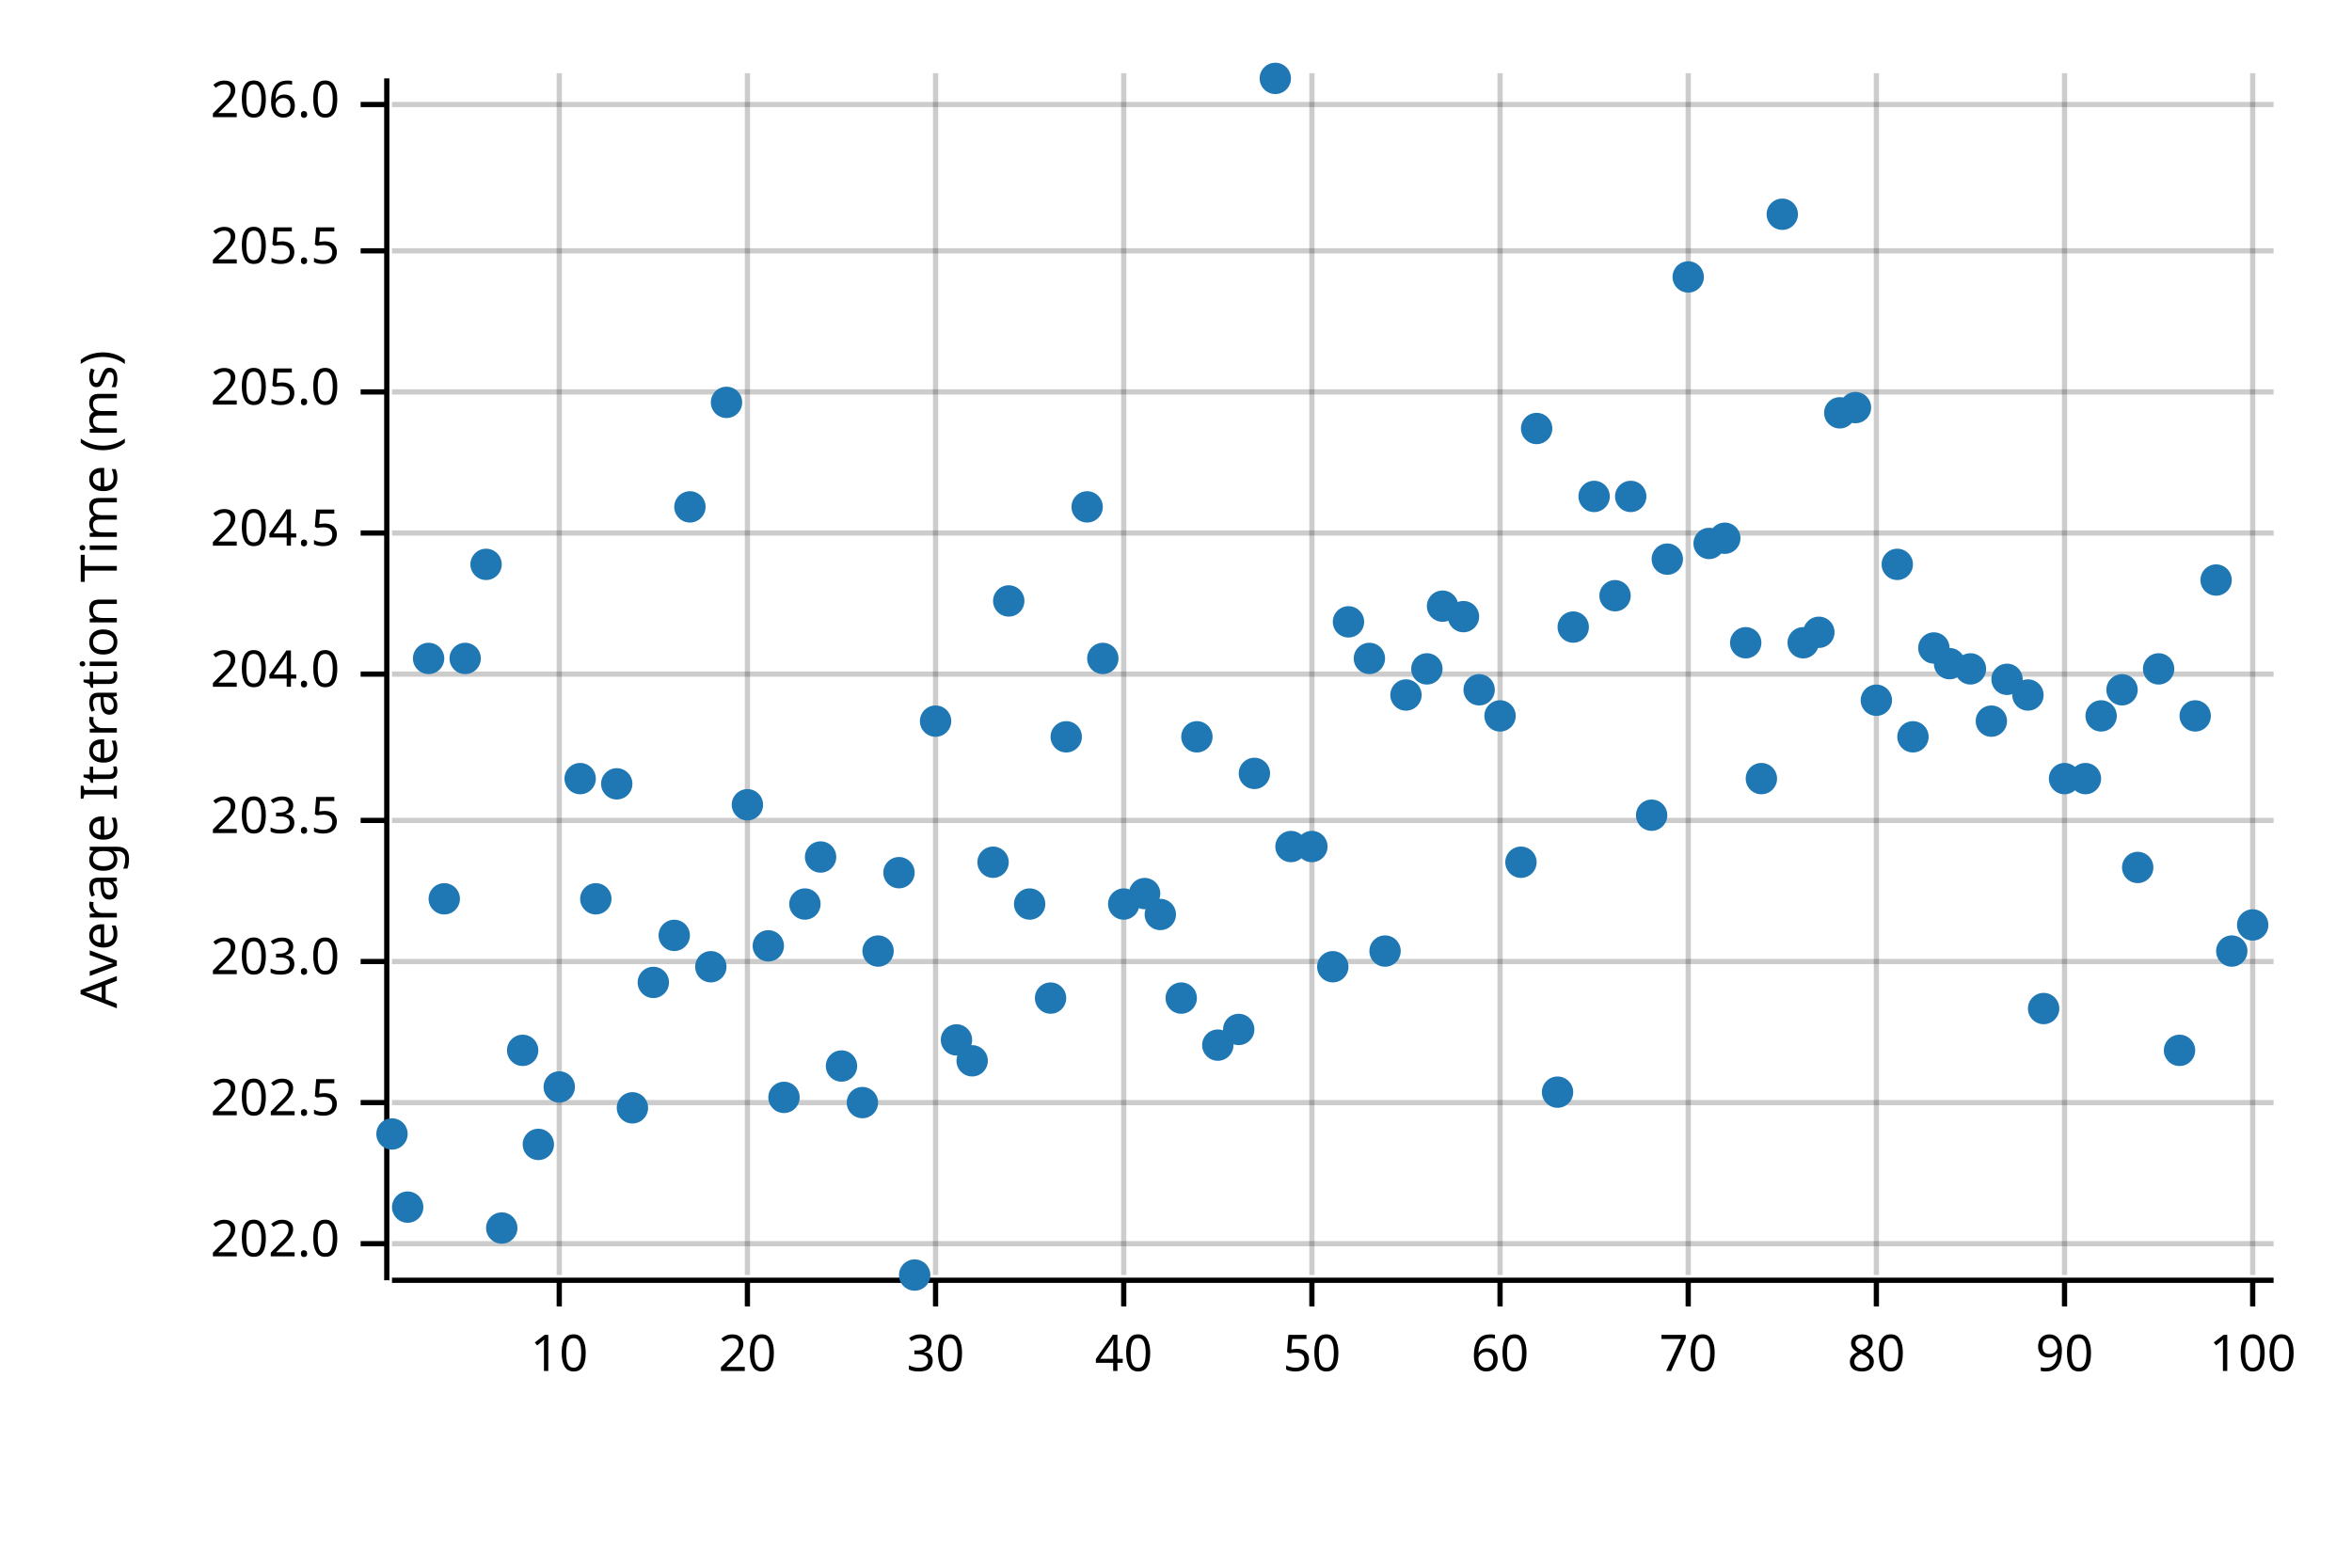
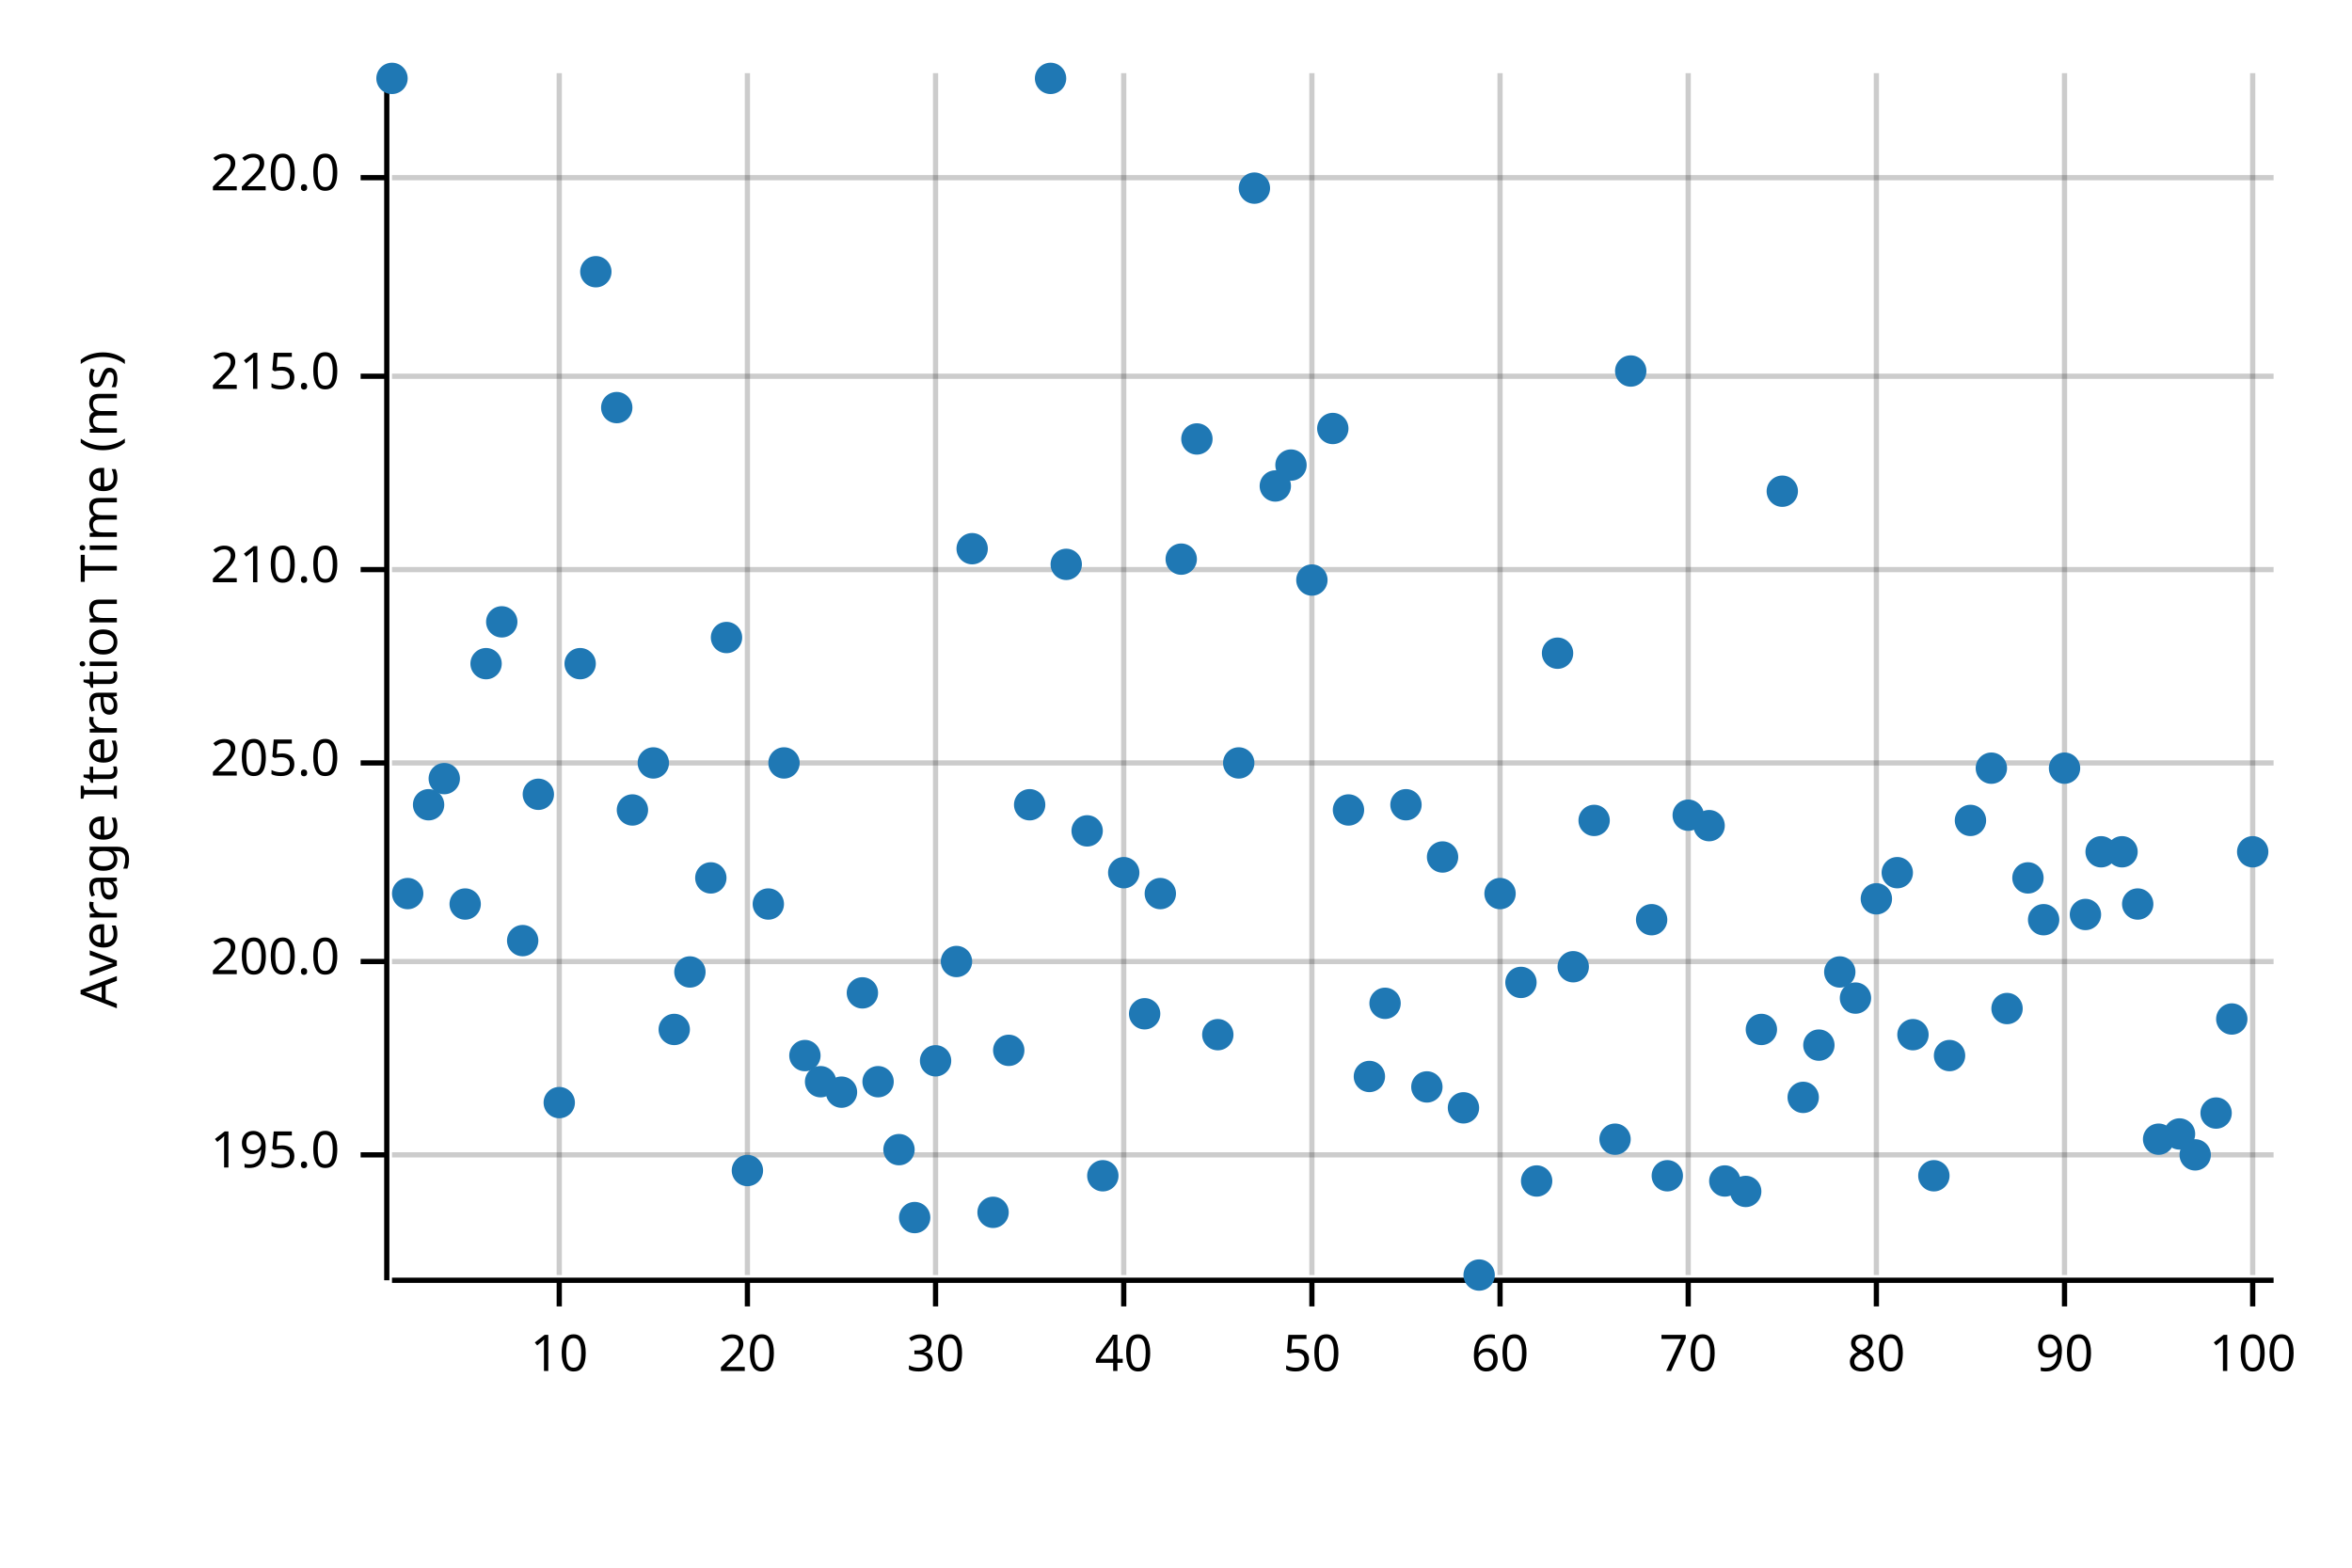
<svg xmlns="http://www.w3.org/2000/svg" width="450" height="300" viewBox="0 0 450 300">
  <text x="15" y="130" dy="0.76em" text-anchor="middle" font-family="sans-serif" font-size="9.677" opacity="1" fill="#000000" transform="rotate(270, 15, 130)">
Average Iteration Time (ms)
</text>
  <line opacity="0.2" stroke="#000000" stroke-width="1" x1="107" y1="244" x2="107" y2="14" />
  <line opacity="0.2" stroke="#000000" stroke-width="1" x1="143" y1="244" x2="143" y2="14" />
  <line opacity="0.2" stroke="#000000" stroke-width="1" x1="179" y1="244" x2="179" y2="14" />
  <line opacity="0.2" stroke="#000000" stroke-width="1" x1="215" y1="244" x2="215" y2="14" />
  <line opacity="0.2" stroke="#000000" stroke-width="1" x1="251" y1="244" x2="251" y2="14" />
  <line opacity="0.2" stroke="#000000" stroke-width="1" x1="287" y1="244" x2="287" y2="14" />
  <line opacity="0.2" stroke="#000000" stroke-width="1" x1="323" y1="244" x2="323" y2="14" />
  <line opacity="0.2" stroke="#000000" stroke-width="1" x1="359" y1="244" x2="359" y2="14" />
  <line opacity="0.2" stroke="#000000" stroke-width="1" x1="395" y1="244" x2="395" y2="14" />
  <line opacity="0.2" stroke="#000000" stroke-width="1" x1="431" y1="244" x2="431" y2="14" />
-   <line opacity="0.2" stroke="#000000" stroke-width="1" x1="75" y1="238" x2="435" y2="238" />
-   <line opacity="0.2" stroke="#000000" stroke-width="1" x1="75" y1="211" x2="435" y2="211" />
+   <line opacity="0.2" stroke="#000000" stroke-width="1" x1="75" y1="221" x2="435" y2="221" />
  <line opacity="0.2" stroke="#000000" stroke-width="1" x1="75" y1="184" x2="435" y2="184" />
-   <line opacity="0.2" stroke="#000000" stroke-width="1" x1="75" y1="157" x2="435" y2="157" />
-   <line opacity="0.2" stroke="#000000" stroke-width="1" x1="75" y1="129" x2="435" y2="129" />
-   <line opacity="0.2" stroke="#000000" stroke-width="1" x1="75" y1="102" x2="435" y2="102" />
-   <line opacity="0.2" stroke="#000000" stroke-width="1" x1="75" y1="75" x2="435" y2="75" />
-   <line opacity="0.2" stroke="#000000" stroke-width="1" x1="75" y1="48" x2="435" y2="48" />
-   <line opacity="0.2" stroke="#000000" stroke-width="1" x1="75" y1="20" x2="435" y2="20" />
+   <line opacity="0.2" stroke="#000000" stroke-width="1" x1="75" y1="146" x2="435" y2="146" />
+   <line opacity="0.2" stroke="#000000" stroke-width="1" x1="75" y1="109" x2="435" y2="109" />
+   <line opacity="0.2" stroke="#000000" stroke-width="1" x1="75" y1="72" x2="435" y2="72" />
+   <line opacity="0.2" stroke="#000000" stroke-width="1" x1="75" y1="34" x2="435" y2="34" />
  <polyline fill="none" opacity="1" stroke="#000000" stroke-width="1" points="74,15 74,245 " />
-   <text x="65" y="238" dy="0.5ex" text-anchor="end" font-family="sans-serif" font-size="9.677" opacity="1" fill="#000000">
- 202.0
+   <text x="65" y="221" dy="0.5ex" text-anchor="end" font-family="sans-serif" font-size="9.677" opacity="1" fill="#000000">
+ 195.0
</text>
-   <polyline fill="none" opacity="1" stroke="#000000" stroke-width="1" points="69,238 74,238 " />
-   <text x="65" y="211" dy="0.5ex" text-anchor="end" font-family="sans-serif" font-size="9.677" opacity="1" fill="#000000">
- 202.5
- </text>
-   <polyline fill="none" opacity="1" stroke="#000000" stroke-width="1" points="69,211 74,211 " />
+   <polyline fill="none" opacity="1" stroke="#000000" stroke-width="1" points="69,221 74,221 " />
  <text x="65" y="184" dy="0.5ex" text-anchor="end" font-family="sans-serif" font-size="9.677" opacity="1" fill="#000000">
- 203.0
+ 200.0
</text>
  <polyline fill="none" opacity="1" stroke="#000000" stroke-width="1" points="69,184 74,184 " />
-   <text x="65" y="157" dy="0.5ex" text-anchor="end" font-family="sans-serif" font-size="9.677" opacity="1" fill="#000000">
- 203.5
- </text>
-   <polyline fill="none" opacity="1" stroke="#000000" stroke-width="1" points="69,157 74,157 " />
-   <text x="65" y="129" dy="0.5ex" text-anchor="end" font-family="sans-serif" font-size="9.677" opacity="1" fill="#000000">
- 204.0
- </text>
-   <polyline fill="none" opacity="1" stroke="#000000" stroke-width="1" points="69,129 74,129 " />
-   <text x="65" y="102" dy="0.5ex" text-anchor="end" font-family="sans-serif" font-size="9.677" opacity="1" fill="#000000">
- 204.5
- </text>
-   <polyline fill="none" opacity="1" stroke="#000000" stroke-width="1" points="69,102 74,102 " />
-   <text x="65" y="75" dy="0.5ex" text-anchor="end" font-family="sans-serif" font-size="9.677" opacity="1" fill="#000000">
+   <text x="65" y="146" dy="0.5ex" text-anchor="end" font-family="sans-serif" font-size="9.677" opacity="1" fill="#000000">
205.0
</text>
-   <polyline fill="none" opacity="1" stroke="#000000" stroke-width="1" points="69,75 74,75 " />
-   <text x="65" y="48" dy="0.5ex" text-anchor="end" font-family="sans-serif" font-size="9.677" opacity="1" fill="#000000">
- 205.5
+   <polyline fill="none" opacity="1" stroke="#000000" stroke-width="1" points="69,146 74,146 " />
+   <text x="65" y="109" dy="0.5ex" text-anchor="end" font-family="sans-serif" font-size="9.677" opacity="1" fill="#000000">
+ 210.0
</text>
-   <polyline fill="none" opacity="1" stroke="#000000" stroke-width="1" points="69,48 74,48 " />
-   <text x="65" y="20" dy="0.5ex" text-anchor="end" font-family="sans-serif" font-size="9.677" opacity="1" fill="#000000">
- 206.0
+   <polyline fill="none" opacity="1" stroke="#000000" stroke-width="1" points="69,109 74,109 " />
+   <text x="65" y="72" dy="0.5ex" text-anchor="end" font-family="sans-serif" font-size="9.677" opacity="1" fill="#000000">
+ 215.0
</text>
-   <polyline fill="none" opacity="1" stroke="#000000" stroke-width="1" points="69,20 74,20 " />
+   <polyline fill="none" opacity="1" stroke="#000000" stroke-width="1" points="69,72 74,72 " />
+   <text x="65" y="34" dy="0.5ex" text-anchor="end" font-family="sans-serif" font-size="9.677" opacity="1" fill="#000000">
+ 220.0
+ </text>
+   <polyline fill="none" opacity="1" stroke="#000000" stroke-width="1" points="69,34 74,34 " />
  <polyline fill="none" opacity="1" stroke="#000000" stroke-width="1" points="75,245 435,245 " />
  <text x="107" y="255" dy="0.76em" text-anchor="middle" font-family="sans-serif" font-size="9.677" opacity="1" fill="#000000">
10
</text>
  <polyline fill="none" opacity="1" stroke="#000000" stroke-width="1" points="107,245 107,250 " />
  <text x="143" y="255" dy="0.76em" text-anchor="middle" font-family="sans-serif" font-size="9.677" opacity="1" fill="#000000">
20
</text>
  <polyline fill="none" opacity="1" stroke="#000000" stroke-width="1" points="143,245 143,250 " />
  <text x="179" y="255" dy="0.76em" text-anchor="middle" font-family="sans-serif" font-size="9.677" opacity="1" fill="#000000">
30
</text>
  <polyline fill="none" opacity="1" stroke="#000000" stroke-width="1" points="179,245 179,250 " />
  <text x="215" y="255" dy="0.76em" text-anchor="middle" font-family="sans-serif" font-size="9.677" opacity="1" fill="#000000">
40
</text>
  <polyline fill="none" opacity="1" stroke="#000000" stroke-width="1" points="215,245 215,250 " />
  <text x="251" y="255" dy="0.76em" text-anchor="middle" font-family="sans-serif" font-size="9.677" opacity="1" fill="#000000">
50
</text>
  <polyline fill="none" opacity="1" stroke="#000000" stroke-width="1" points="251,245 251,250 " />
  <text x="287" y="255" dy="0.76em" text-anchor="middle" font-family="sans-serif" font-size="9.677" opacity="1" fill="#000000">
60
</text>
  <polyline fill="none" opacity="1" stroke="#000000" stroke-width="1" points="287,245 287,250 " />
  <text x="323" y="255" dy="0.76em" text-anchor="middle" font-family="sans-serif" font-size="9.677" opacity="1" fill="#000000">
70
</text>
  <polyline fill="none" opacity="1" stroke="#000000" stroke-width="1" points="323,245 323,250 " />
  <text x="359" y="255" dy="0.76em" text-anchor="middle" font-family="sans-serif" font-size="9.677" opacity="1" fill="#000000">
80
</text>
  <polyline fill="none" opacity="1" stroke="#000000" stroke-width="1" points="359,245 359,250 " />
  <text x="395" y="255" dy="0.76em" text-anchor="middle" font-family="sans-serif" font-size="9.677" opacity="1" fill="#000000">
90
</text>
  <polyline fill="none" opacity="1" stroke="#000000" stroke-width="1" points="395,245 395,250 " />
  <text x="431" y="255" dy="0.76em" text-anchor="middle" font-family="sans-serif" font-size="9.677" opacity="1" fill="#000000">
100
</text>
  <polyline fill="none" opacity="1" stroke="#000000" stroke-width="1" points="431,245 431,250 " />
-   <circle cx="75" cy="217" r="3" opacity="1" fill="#1F78B4" stroke="none" stroke-width="1" />
-   <circle cx="78" cy="231" r="3" opacity="1" fill="#1F78B4" stroke="none" stroke-width="1" />
-   <circle cx="82" cy="126" r="3" opacity="1" fill="#1F78B4" stroke="none" stroke-width="1" />
-   <circle cx="85" cy="172" r="3" opacity="1" fill="#1F78B4" stroke="none" stroke-width="1" />
-   <circle cx="89" cy="126" r="3" opacity="1" fill="#1F78B4" stroke="none" stroke-width="1" />
-   <circle cx="93" cy="108" r="3" opacity="1" fill="#1F78B4" stroke="none" stroke-width="1" />
-   <circle cx="96" cy="235" r="3" opacity="1" fill="#1F78B4" stroke="none" stroke-width="1" />
-   <circle cx="100" cy="201" r="3" opacity="1" fill="#1F78B4" stroke="none" stroke-width="1" />
-   <circle cx="103" cy="219" r="3" opacity="1" fill="#1F78B4" stroke="none" stroke-width="1" />
-   <circle cx="107" cy="208" r="3" opacity="1" fill="#1F78B4" stroke="none" stroke-width="1" />
-   <circle cx="111" cy="149" r="3" opacity="1" fill="#1F78B4" stroke="none" stroke-width="1" />
-   <circle cx="114" cy="172" r="3" opacity="1" fill="#1F78B4" stroke="none" stroke-width="1" />
-   <circle cx="118" cy="150" r="3" opacity="1" fill="#1F78B4" stroke="none" stroke-width="1" />
-   <circle cx="121" cy="212" r="3" opacity="1" fill="#1F78B4" stroke="none" stroke-width="1" />
-   <circle cx="125" cy="188" r="3" opacity="1" fill="#1F78B4" stroke="none" stroke-width="1" />
-   <circle cx="129" cy="179" r="3" opacity="1" fill="#1F78B4" stroke="none" stroke-width="1" />
-   <circle cx="132" cy="97" r="3" opacity="1" fill="#1F78B4" stroke="none" stroke-width="1" />
-   <circle cx="136" cy="185" r="3" opacity="1" fill="#1F78B4" stroke="none" stroke-width="1" />
-   <circle cx="139" cy="77" r="3" opacity="1" fill="#1F78B4" stroke="none" stroke-width="1" />
-   <circle cx="143" cy="154" r="3" opacity="1" fill="#1F78B4" stroke="none" stroke-width="1" />
-   <circle cx="147" cy="181" r="3" opacity="1" fill="#1F78B4" stroke="none" stroke-width="1" />
-   <circle cx="150" cy="210" r="3" opacity="1" fill="#1F78B4" stroke="none" stroke-width="1" />
-   <circle cx="154" cy="173" r="3" opacity="1" fill="#1F78B4" stroke="none" stroke-width="1" />
-   <circle cx="157" cy="164" r="3" opacity="1" fill="#1F78B4" stroke="none" stroke-width="1" />
-   <circle cx="161" cy="204" r="3" opacity="1" fill="#1F78B4" stroke="none" stroke-width="1" />
-   <circle cx="165" cy="211" r="3" opacity="1" fill="#1F78B4" stroke="none" stroke-width="1" />
-   <circle cx="168" cy="182" r="3" opacity="1" fill="#1F78B4" stroke="none" stroke-width="1" />
-   <circle cx="172" cy="167" r="3" opacity="1" fill="#1F78B4" stroke="none" stroke-width="1" />
-   <circle cx="175" cy="244" r="3" opacity="1" fill="#1F78B4" stroke="none" stroke-width="1" />
-   <circle cx="179" cy="138" r="3" opacity="1" fill="#1F78B4" stroke="none" stroke-width="1" />
-   <circle cx="183" cy="199" r="3" opacity="1" fill="#1F78B4" stroke="none" stroke-width="1" />
-   <circle cx="186" cy="203" r="3" opacity="1" fill="#1F78B4" stroke="none" stroke-width="1" />
-   <circle cx="190" cy="165" r="3" opacity="1" fill="#1F78B4" stroke="none" stroke-width="1" />
-   <circle cx="193" cy="115" r="3" opacity="1" fill="#1F78B4" stroke="none" stroke-width="1" />
-   <circle cx="197" cy="173" r="3" opacity="1" fill="#1F78B4" stroke="none" stroke-width="1" />
-   <circle cx="201" cy="191" r="3" opacity="1" fill="#1F78B4" stroke="none" stroke-width="1" />
-   <circle cx="204" cy="141" r="3" opacity="1" fill="#1F78B4" stroke="none" stroke-width="1" />
-   <circle cx="208" cy="97" r="3" opacity="1" fill="#1F78B4" stroke="none" stroke-width="1" />
-   <circle cx="211" cy="126" r="3" opacity="1" fill="#1F78B4" stroke="none" stroke-width="1" />
-   <circle cx="215" cy="173" r="3" opacity="1" fill="#1F78B4" stroke="none" stroke-width="1" />
-   <circle cx="219" cy="171" r="3" opacity="1" fill="#1F78B4" stroke="none" stroke-width="1" />
-   <circle cx="222" cy="175" r="3" opacity="1" fill="#1F78B4" stroke="none" stroke-width="1" />
-   <circle cx="226" cy="191" r="3" opacity="1" fill="#1F78B4" stroke="none" stroke-width="1" />
-   <circle cx="229" cy="141" r="3" opacity="1" fill="#1F78B4" stroke="none" stroke-width="1" />
-   <circle cx="233" cy="200" r="3" opacity="1" fill="#1F78B4" stroke="none" stroke-width="1" />
-   <circle cx="237" cy="197" r="3" opacity="1" fill="#1F78B4" stroke="none" stroke-width="1" />
-   <circle cx="240" cy="148" r="3" opacity="1" fill="#1F78B4" stroke="none" stroke-width="1" />
-   <circle cx="244" cy="15" r="3" opacity="1" fill="#1F78B4" stroke="none" stroke-width="1" />
-   <circle cx="247" cy="162" r="3" opacity="1" fill="#1F78B4" stroke="none" stroke-width="1" />
-   <circle cx="251" cy="162" r="3" opacity="1" fill="#1F78B4" stroke="none" stroke-width="1" />
-   <circle cx="255" cy="185" r="3" opacity="1" fill="#1F78B4" stroke="none" stroke-width="1" />
-   <circle cx="258" cy="119" r="3" opacity="1" fill="#1F78B4" stroke="none" stroke-width="1" />
-   <circle cx="262" cy="126" r="3" opacity="1" fill="#1F78B4" stroke="none" stroke-width="1" />
-   <circle cx="265" cy="182" r="3" opacity="1" fill="#1F78B4" stroke="none" stroke-width="1" />
-   <circle cx="269" cy="133" r="3" opacity="1" fill="#1F78B4" stroke="none" stroke-width="1" />
-   <circle cx="273" cy="128" r="3" opacity="1" fill="#1F78B4" stroke="none" stroke-width="1" />
-   <circle cx="276" cy="116" r="3" opacity="1" fill="#1F78B4" stroke="none" stroke-width="1" />
-   <circle cx="280" cy="118" r="3" opacity="1" fill="#1F78B4" stroke="none" stroke-width="1" />
-   <circle cx="283" cy="132" r="3" opacity="1" fill="#1F78B4" stroke="none" stroke-width="1" />
-   <circle cx="287" cy="137" r="3" opacity="1" fill="#1F78B4" stroke="none" stroke-width="1" />
-   <circle cx="291" cy="165" r="3" opacity="1" fill="#1F78B4" stroke="none" stroke-width="1" />
-   <circle cx="294" cy="82" r="3" opacity="1" fill="#1F78B4" stroke="none" stroke-width="1" />
-   <circle cx="298" cy="209" r="3" opacity="1" fill="#1F78B4" stroke="none" stroke-width="1" />
-   <circle cx="301" cy="120" r="3" opacity="1" fill="#1F78B4" stroke="none" stroke-width="1" />
-   <circle cx="305" cy="95" r="3" opacity="1" fill="#1F78B4" stroke="none" stroke-width="1" />
-   <circle cx="309" cy="114" r="3" opacity="1" fill="#1F78B4" stroke="none" stroke-width="1" />
-   <circle cx="312" cy="95" r="3" opacity="1" fill="#1F78B4" stroke="none" stroke-width="1" />
-   <circle cx="316" cy="156" r="3" opacity="1" fill="#1F78B4" stroke="none" stroke-width="1" />
-   <circle cx="319" cy="107" r="3" opacity="1" fill="#1F78B4" stroke="none" stroke-width="1" />
-   <circle cx="323" cy="53" r="3" opacity="1" fill="#1F78B4" stroke="none" stroke-width="1" />
-   <circle cx="327" cy="104" r="3" opacity="1" fill="#1F78B4" stroke="none" stroke-width="1" />
-   <circle cx="330" cy="103" r="3" opacity="1" fill="#1F78B4" stroke="none" stroke-width="1" />
-   <circle cx="334" cy="123" r="3" opacity="1" fill="#1F78B4" stroke="none" stroke-width="1" />
-   <circle cx="337" cy="149" r="3" opacity="1" fill="#1F78B4" stroke="none" stroke-width="1" />
-   <circle cx="341" cy="41" r="3" opacity="1" fill="#1F78B4" stroke="none" stroke-width="1" />
-   <circle cx="345" cy="123" r="3" opacity="1" fill="#1F78B4" stroke="none" stroke-width="1" />
-   <circle cx="348" cy="121" r="3" opacity="1" fill="#1F78B4" stroke="none" stroke-width="1" />
-   <circle cx="352" cy="79" r="3" opacity="1" fill="#1F78B4" stroke="none" stroke-width="1" />
-   <circle cx="355" cy="78" r="3" opacity="1" fill="#1F78B4" stroke="none" stroke-width="1" />
-   <circle cx="359" cy="134" r="3" opacity="1" fill="#1F78B4" stroke="none" stroke-width="1" />
-   <circle cx="363" cy="108" r="3" opacity="1" fill="#1F78B4" stroke="none" stroke-width="1" />
-   <circle cx="366" cy="141" r="3" opacity="1" fill="#1F78B4" stroke="none" stroke-width="1" />
-   <circle cx="370" cy="124" r="3" opacity="1" fill="#1F78B4" stroke="none" stroke-width="1" />
-   <circle cx="373" cy="127" r="3" opacity="1" fill="#1F78B4" stroke="none" stroke-width="1" />
-   <circle cx="377" cy="128" r="3" opacity="1" fill="#1F78B4" stroke="none" stroke-width="1" />
-   <circle cx="381" cy="138" r="3" opacity="1" fill="#1F78B4" stroke="none" stroke-width="1" />
-   <circle cx="384" cy="130" r="3" opacity="1" fill="#1F78B4" stroke="none" stroke-width="1" />
-   <circle cx="388" cy="133" r="3" opacity="1" fill="#1F78B4" stroke="none" stroke-width="1" />
-   <circle cx="391" cy="193" r="3" opacity="1" fill="#1F78B4" stroke="none" stroke-width="1" />
-   <circle cx="395" cy="149" r="3" opacity="1" fill="#1F78B4" stroke="none" stroke-width="1" />
-   <circle cx="399" cy="149" r="3" opacity="1" fill="#1F78B4" stroke="none" stroke-width="1" />
-   <circle cx="402" cy="137" r="3" opacity="1" fill="#1F78B4" stroke="none" stroke-width="1" />
-   <circle cx="406" cy="132" r="3" opacity="1" fill="#1F78B4" stroke="none" stroke-width="1" />
-   <circle cx="409" cy="166" r="3" opacity="1" fill="#1F78B4" stroke="none" stroke-width="1" />
-   <circle cx="413" cy="128" r="3" opacity="1" fill="#1F78B4" stroke="none" stroke-width="1" />
-   <circle cx="417" cy="201" r="3" opacity="1" fill="#1F78B4" stroke="none" stroke-width="1" />
-   <circle cx="420" cy="137" r="3" opacity="1" fill="#1F78B4" stroke="none" stroke-width="1" />
-   <circle cx="424" cy="111" r="3" opacity="1" fill="#1F78B4" stroke="none" stroke-width="1" />
-   <circle cx="427" cy="182" r="3" opacity="1" fill="#1F78B4" stroke="none" stroke-width="1" />
-   <circle cx="431" cy="177" r="3" opacity="1" fill="#1F78B4" stroke="none" stroke-width="1" />
+   <circle cx="75" cy="15" r="3" opacity="1" fill="#1F78B4" stroke="none" stroke-width="1" />
+   <circle cx="78" cy="171" r="3" opacity="1" fill="#1F78B4" stroke="none" stroke-width="1" />
+   <circle cx="82" cy="154" r="3" opacity="1" fill="#1F78B4" stroke="none" stroke-width="1" />
+   <circle cx="85" cy="149" r="3" opacity="1" fill="#1F78B4" stroke="none" stroke-width="1" />
+   <circle cx="89" cy="173" r="3" opacity="1" fill="#1F78B4" stroke="none" stroke-width="1" />
+   <circle cx="93" cy="127" r="3" opacity="1" fill="#1F78B4" stroke="none" stroke-width="1" />
+   <circle cx="96" cy="119" r="3" opacity="1" fill="#1F78B4" stroke="none" stroke-width="1" />
+   <circle cx="100" cy="180" r="3" opacity="1" fill="#1F78B4" stroke="none" stroke-width="1" />
+   <circle cx="103" cy="152" r="3" opacity="1" fill="#1F78B4" stroke="none" stroke-width="1" />
+   <circle cx="107" cy="211" r="3" opacity="1" fill="#1F78B4" stroke="none" stroke-width="1" />
+   <circle cx="111" cy="127" r="3" opacity="1" fill="#1F78B4" stroke="none" stroke-width="1" />
+   <circle cx="114" cy="52" r="3" opacity="1" fill="#1F78B4" stroke="none" stroke-width="1" />
+   <circle cx="118" cy="78" r="3" opacity="1" fill="#1F78B4" stroke="none" stroke-width="1" />
+   <circle cx="121" cy="155" r="3" opacity="1" fill="#1F78B4" stroke="none" stroke-width="1" />
+   <circle cx="125" cy="146" r="3" opacity="1" fill="#1F78B4" stroke="none" stroke-width="1" />
+   <circle cx="129" cy="197" r="3" opacity="1" fill="#1F78B4" stroke="none" stroke-width="1" />
+   <circle cx="132" cy="186" r="3" opacity="1" fill="#1F78B4" stroke="none" stroke-width="1" />
+   <circle cx="136" cy="168" r="3" opacity="1" fill="#1F78B4" stroke="none" stroke-width="1" />
+   <circle cx="139" cy="122" r="3" opacity="1" fill="#1F78B4" stroke="none" stroke-width="1" />
+   <circle cx="143" cy="224" r="3" opacity="1" fill="#1F78B4" stroke="none" stroke-width="1" />
+   <circle cx="147" cy="173" r="3" opacity="1" fill="#1F78B4" stroke="none" stroke-width="1" />
+   <circle cx="150" cy="146" r="3" opacity="1" fill="#1F78B4" stroke="none" stroke-width="1" />
+   <circle cx="154" cy="202" r="3" opacity="1" fill="#1F78B4" stroke="none" stroke-width="1" />
+   <circle cx="157" cy="207" r="3" opacity="1" fill="#1F78B4" stroke="none" stroke-width="1" />
+   <circle cx="161" cy="209" r="3" opacity="1" fill="#1F78B4" stroke="none" stroke-width="1" />
+   <circle cx="165" cy="190" r="3" opacity="1" fill="#1F78B4" stroke="none" stroke-width="1" />
+   <circle cx="168" cy="207" r="3" opacity="1" fill="#1F78B4" stroke="none" stroke-width="1" />
+   <circle cx="172" cy="220" r="3" opacity="1" fill="#1F78B4" stroke="none" stroke-width="1" />
+   <circle cx="175" cy="233" r="3" opacity="1" fill="#1F78B4" stroke="none" stroke-width="1" />
+   <circle cx="179" cy="203" r="3" opacity="1" fill="#1F78B4" stroke="none" stroke-width="1" />
+   <circle cx="183" cy="184" r="3" opacity="1" fill="#1F78B4" stroke="none" stroke-width="1" />
+   <circle cx="186" cy="105" r="3" opacity="1" fill="#1F78B4" stroke="none" stroke-width="1" />
+   <circle cx="190" cy="232" r="3" opacity="1" fill="#1F78B4" stroke="none" stroke-width="1" />
+   <circle cx="193" cy="201" r="3" opacity="1" fill="#1F78B4" stroke="none" stroke-width="1" />
+   <circle cx="197" cy="154" r="3" opacity="1" fill="#1F78B4" stroke="none" stroke-width="1" />
+   <circle cx="201" cy="15" r="3" opacity="1" fill="#1F78B4" stroke="none" stroke-width="1" />
+   <circle cx="204" cy="108" r="3" opacity="1" fill="#1F78B4" stroke="none" stroke-width="1" />
+   <circle cx="208" cy="159" r="3" opacity="1" fill="#1F78B4" stroke="none" stroke-width="1" />
+   <circle cx="211" cy="225" r="3" opacity="1" fill="#1F78B4" stroke="none" stroke-width="1" />
+   <circle cx="215" cy="167" r="3" opacity="1" fill="#1F78B4" stroke="none" stroke-width="1" />
+   <circle cx="219" cy="194" r="3" opacity="1" fill="#1F78B4" stroke="none" stroke-width="1" />
+   <circle cx="222" cy="171" r="3" opacity="1" fill="#1F78B4" stroke="none" stroke-width="1" />
+   <circle cx="226" cy="107" r="3" opacity="1" fill="#1F78B4" stroke="none" stroke-width="1" />
+   <circle cx="229" cy="84" r="3" opacity="1" fill="#1F78B4" stroke="none" stroke-width="1" />
+   <circle cx="233" cy="198" r="3" opacity="1" fill="#1F78B4" stroke="none" stroke-width="1" />
+   <circle cx="237" cy="146" r="3" opacity="1" fill="#1F78B4" stroke="none" stroke-width="1" />
+   <circle cx="240" cy="36" r="3" opacity="1" fill="#1F78B4" stroke="none" stroke-width="1" />
+   <circle cx="244" cy="93" r="3" opacity="1" fill="#1F78B4" stroke="none" stroke-width="1" />
+   <circle cx="247" cy="89" r="3" opacity="1" fill="#1F78B4" stroke="none" stroke-width="1" />
+   <circle cx="251" cy="111" r="3" opacity="1" fill="#1F78B4" stroke="none" stroke-width="1" />
+   <circle cx="255" cy="82" r="3" opacity="1" fill="#1F78B4" stroke="none" stroke-width="1" />
+   <circle cx="258" cy="155" r="3" opacity="1" fill="#1F78B4" stroke="none" stroke-width="1" />
+   <circle cx="262" cy="206" r="3" opacity="1" fill="#1F78B4" stroke="none" stroke-width="1" />
+   <circle cx="265" cy="192" r="3" opacity="1" fill="#1F78B4" stroke="none" stroke-width="1" />
+   <circle cx="269" cy="154" r="3" opacity="1" fill="#1F78B4" stroke="none" stroke-width="1" />
+   <circle cx="273" cy="208" r="3" opacity="1" fill="#1F78B4" stroke="none" stroke-width="1" />
+   <circle cx="276" cy="164" r="3" opacity="1" fill="#1F78B4" stroke="none" stroke-width="1" />
+   <circle cx="280" cy="212" r="3" opacity="1" fill="#1F78B4" stroke="none" stroke-width="1" />
+   <circle cx="283" cy="244" r="3" opacity="1" fill="#1F78B4" stroke="none" stroke-width="1" />
+   <circle cx="287" cy="171" r="3" opacity="1" fill="#1F78B4" stroke="none" stroke-width="1" />
+   <circle cx="291" cy="188" r="3" opacity="1" fill="#1F78B4" stroke="none" stroke-width="1" />
+   <circle cx="294" cy="226" r="3" opacity="1" fill="#1F78B4" stroke="none" stroke-width="1" />
+   <circle cx="298" cy="125" r="3" opacity="1" fill="#1F78B4" stroke="none" stroke-width="1" />
+   <circle cx="301" cy="185" r="3" opacity="1" fill="#1F78B4" stroke="none" stroke-width="1" />
+   <circle cx="305" cy="157" r="3" opacity="1" fill="#1F78B4" stroke="none" stroke-width="1" />
+   <circle cx="309" cy="218" r="3" opacity="1" fill="#1F78B4" stroke="none" stroke-width="1" />
+   <circle cx="312" cy="71" r="3" opacity="1" fill="#1F78B4" stroke="none" stroke-width="1" />
+   <circle cx="316" cy="176" r="3" opacity="1" fill="#1F78B4" stroke="none" stroke-width="1" />
+   <circle cx="319" cy="225" r="3" opacity="1" fill="#1F78B4" stroke="none" stroke-width="1" />
+   <circle cx="323" cy="156" r="3" opacity="1" fill="#1F78B4" stroke="none" stroke-width="1" />
+   <circle cx="327" cy="158" r="3" opacity="1" fill="#1F78B4" stroke="none" stroke-width="1" />
+   <circle cx="330" cy="226" r="3" opacity="1" fill="#1F78B4" stroke="none" stroke-width="1" />
+   <circle cx="334" cy="228" r="3" opacity="1" fill="#1F78B4" stroke="none" stroke-width="1" />
+   <circle cx="337" cy="197" r="3" opacity="1" fill="#1F78B4" stroke="none" stroke-width="1" />
+   <circle cx="341" cy="94" r="3" opacity="1" fill="#1F78B4" stroke="none" stroke-width="1" />
+   <circle cx="345" cy="210" r="3" opacity="1" fill="#1F78B4" stroke="none" stroke-width="1" />
+   <circle cx="348" cy="200" r="3" opacity="1" fill="#1F78B4" stroke="none" stroke-width="1" />
+   <circle cx="352" cy="186" r="3" opacity="1" fill="#1F78B4" stroke="none" stroke-width="1" />
+   <circle cx="355" cy="191" r="3" opacity="1" fill="#1F78B4" stroke="none" stroke-width="1" />
+   <circle cx="359" cy="172" r="3" opacity="1" fill="#1F78B4" stroke="none" stroke-width="1" />
+   <circle cx="363" cy="167" r="3" opacity="1" fill="#1F78B4" stroke="none" stroke-width="1" />
+   <circle cx="366" cy="198" r="3" opacity="1" fill="#1F78B4" stroke="none" stroke-width="1" />
+   <circle cx="370" cy="225" r="3" opacity="1" fill="#1F78B4" stroke="none" stroke-width="1" />
+   <circle cx="373" cy="202" r="3" opacity="1" fill="#1F78B4" stroke="none" stroke-width="1" />
+   <circle cx="377" cy="157" r="3" opacity="1" fill="#1F78B4" stroke="none" stroke-width="1" />
+   <circle cx="381" cy="147" r="3" opacity="1" fill="#1F78B4" stroke="none" stroke-width="1" />
+   <circle cx="384" cy="193" r="3" opacity="1" fill="#1F78B4" stroke="none" stroke-width="1" />
+   <circle cx="388" cy="168" r="3" opacity="1" fill="#1F78B4" stroke="none" stroke-width="1" />
+   <circle cx="391" cy="176" r="3" opacity="1" fill="#1F78B4" stroke="none" stroke-width="1" />
+   <circle cx="395" cy="147" r="3" opacity="1" fill="#1F78B4" stroke="none" stroke-width="1" />
+   <circle cx="399" cy="175" r="3" opacity="1" fill="#1F78B4" stroke="none" stroke-width="1" />
+   <circle cx="402" cy="163" r="3" opacity="1" fill="#1F78B4" stroke="none" stroke-width="1" />
+   <circle cx="406" cy="163" r="3" opacity="1" fill="#1F78B4" stroke="none" stroke-width="1" />
+   <circle cx="409" cy="173" r="3" opacity="1" fill="#1F78B4" stroke="none" stroke-width="1" />
+   <circle cx="413" cy="218" r="3" opacity="1" fill="#1F78B4" stroke="none" stroke-width="1" />
+   <circle cx="417" cy="217" r="3" opacity="1" fill="#1F78B4" stroke="none" stroke-width="1" />
+   <circle cx="420" cy="221" r="3" opacity="1" fill="#1F78B4" stroke="none" stroke-width="1" />
+   <circle cx="424" cy="213" r="3" opacity="1" fill="#1F78B4" stroke="none" stroke-width="1" />
+   <circle cx="427" cy="195" r="3" opacity="1" fill="#1F78B4" stroke="none" stroke-width="1" />
+   <circle cx="431" cy="163" r="3" opacity="1" fill="#1F78B4" stroke="none" stroke-width="1" />
</svg>
